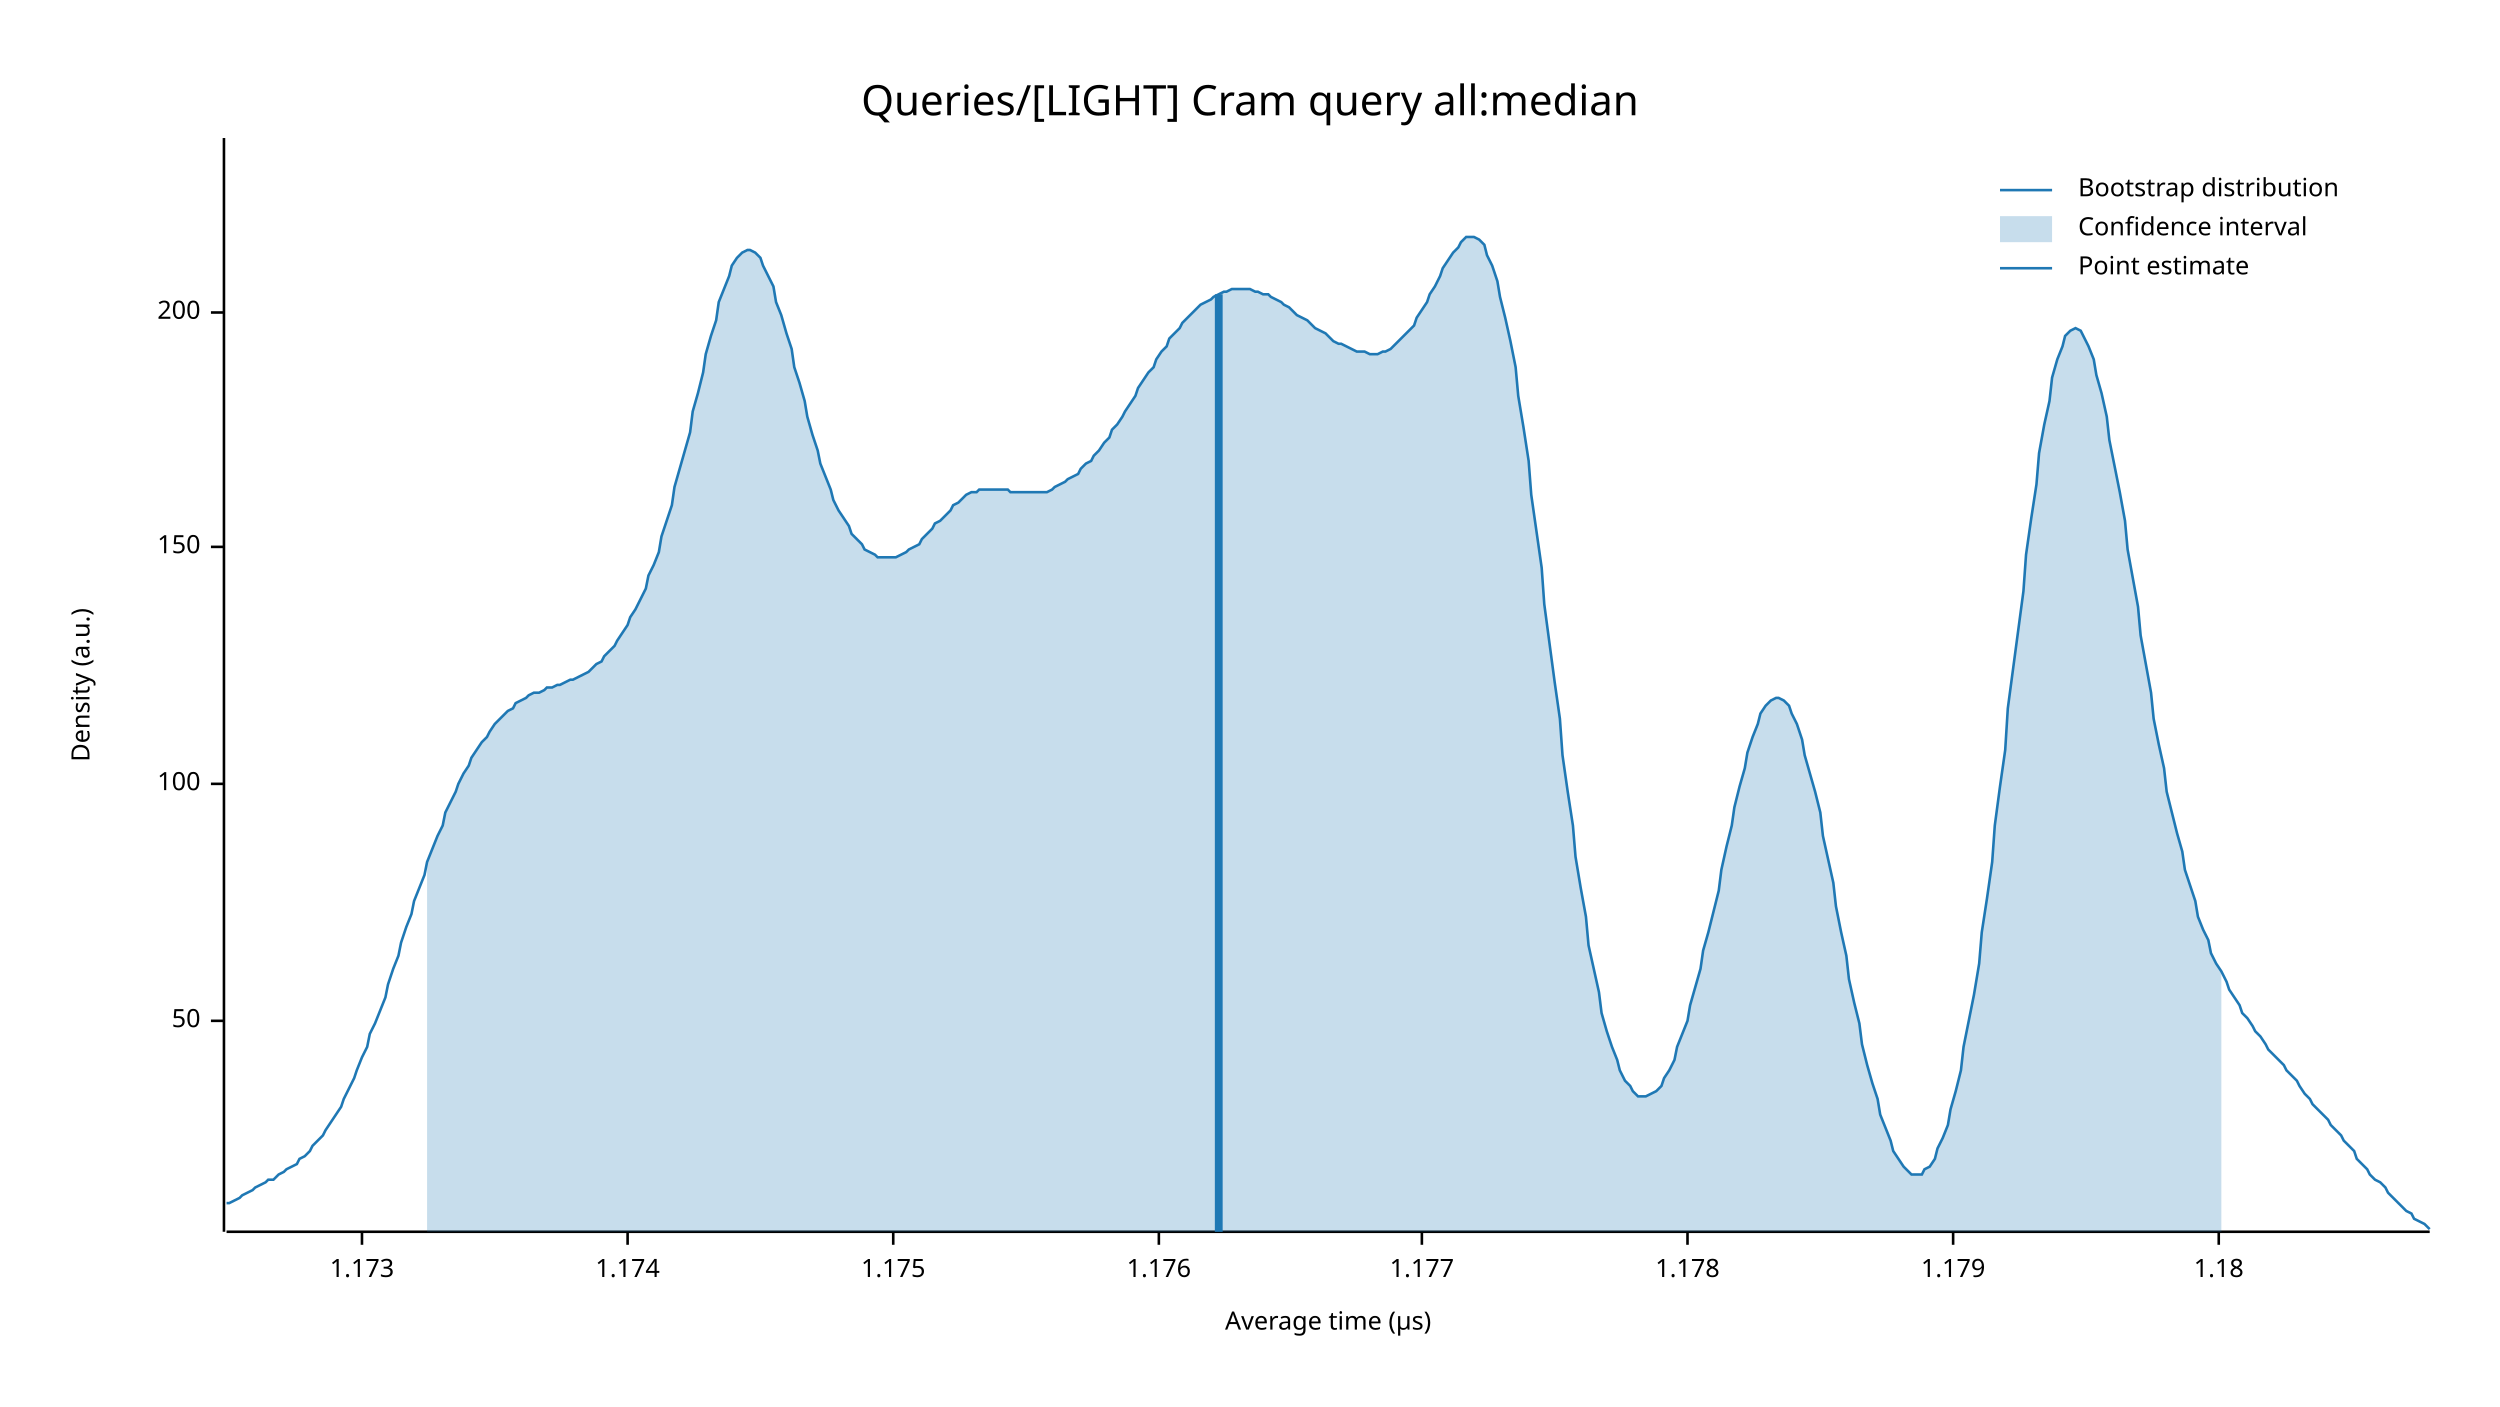
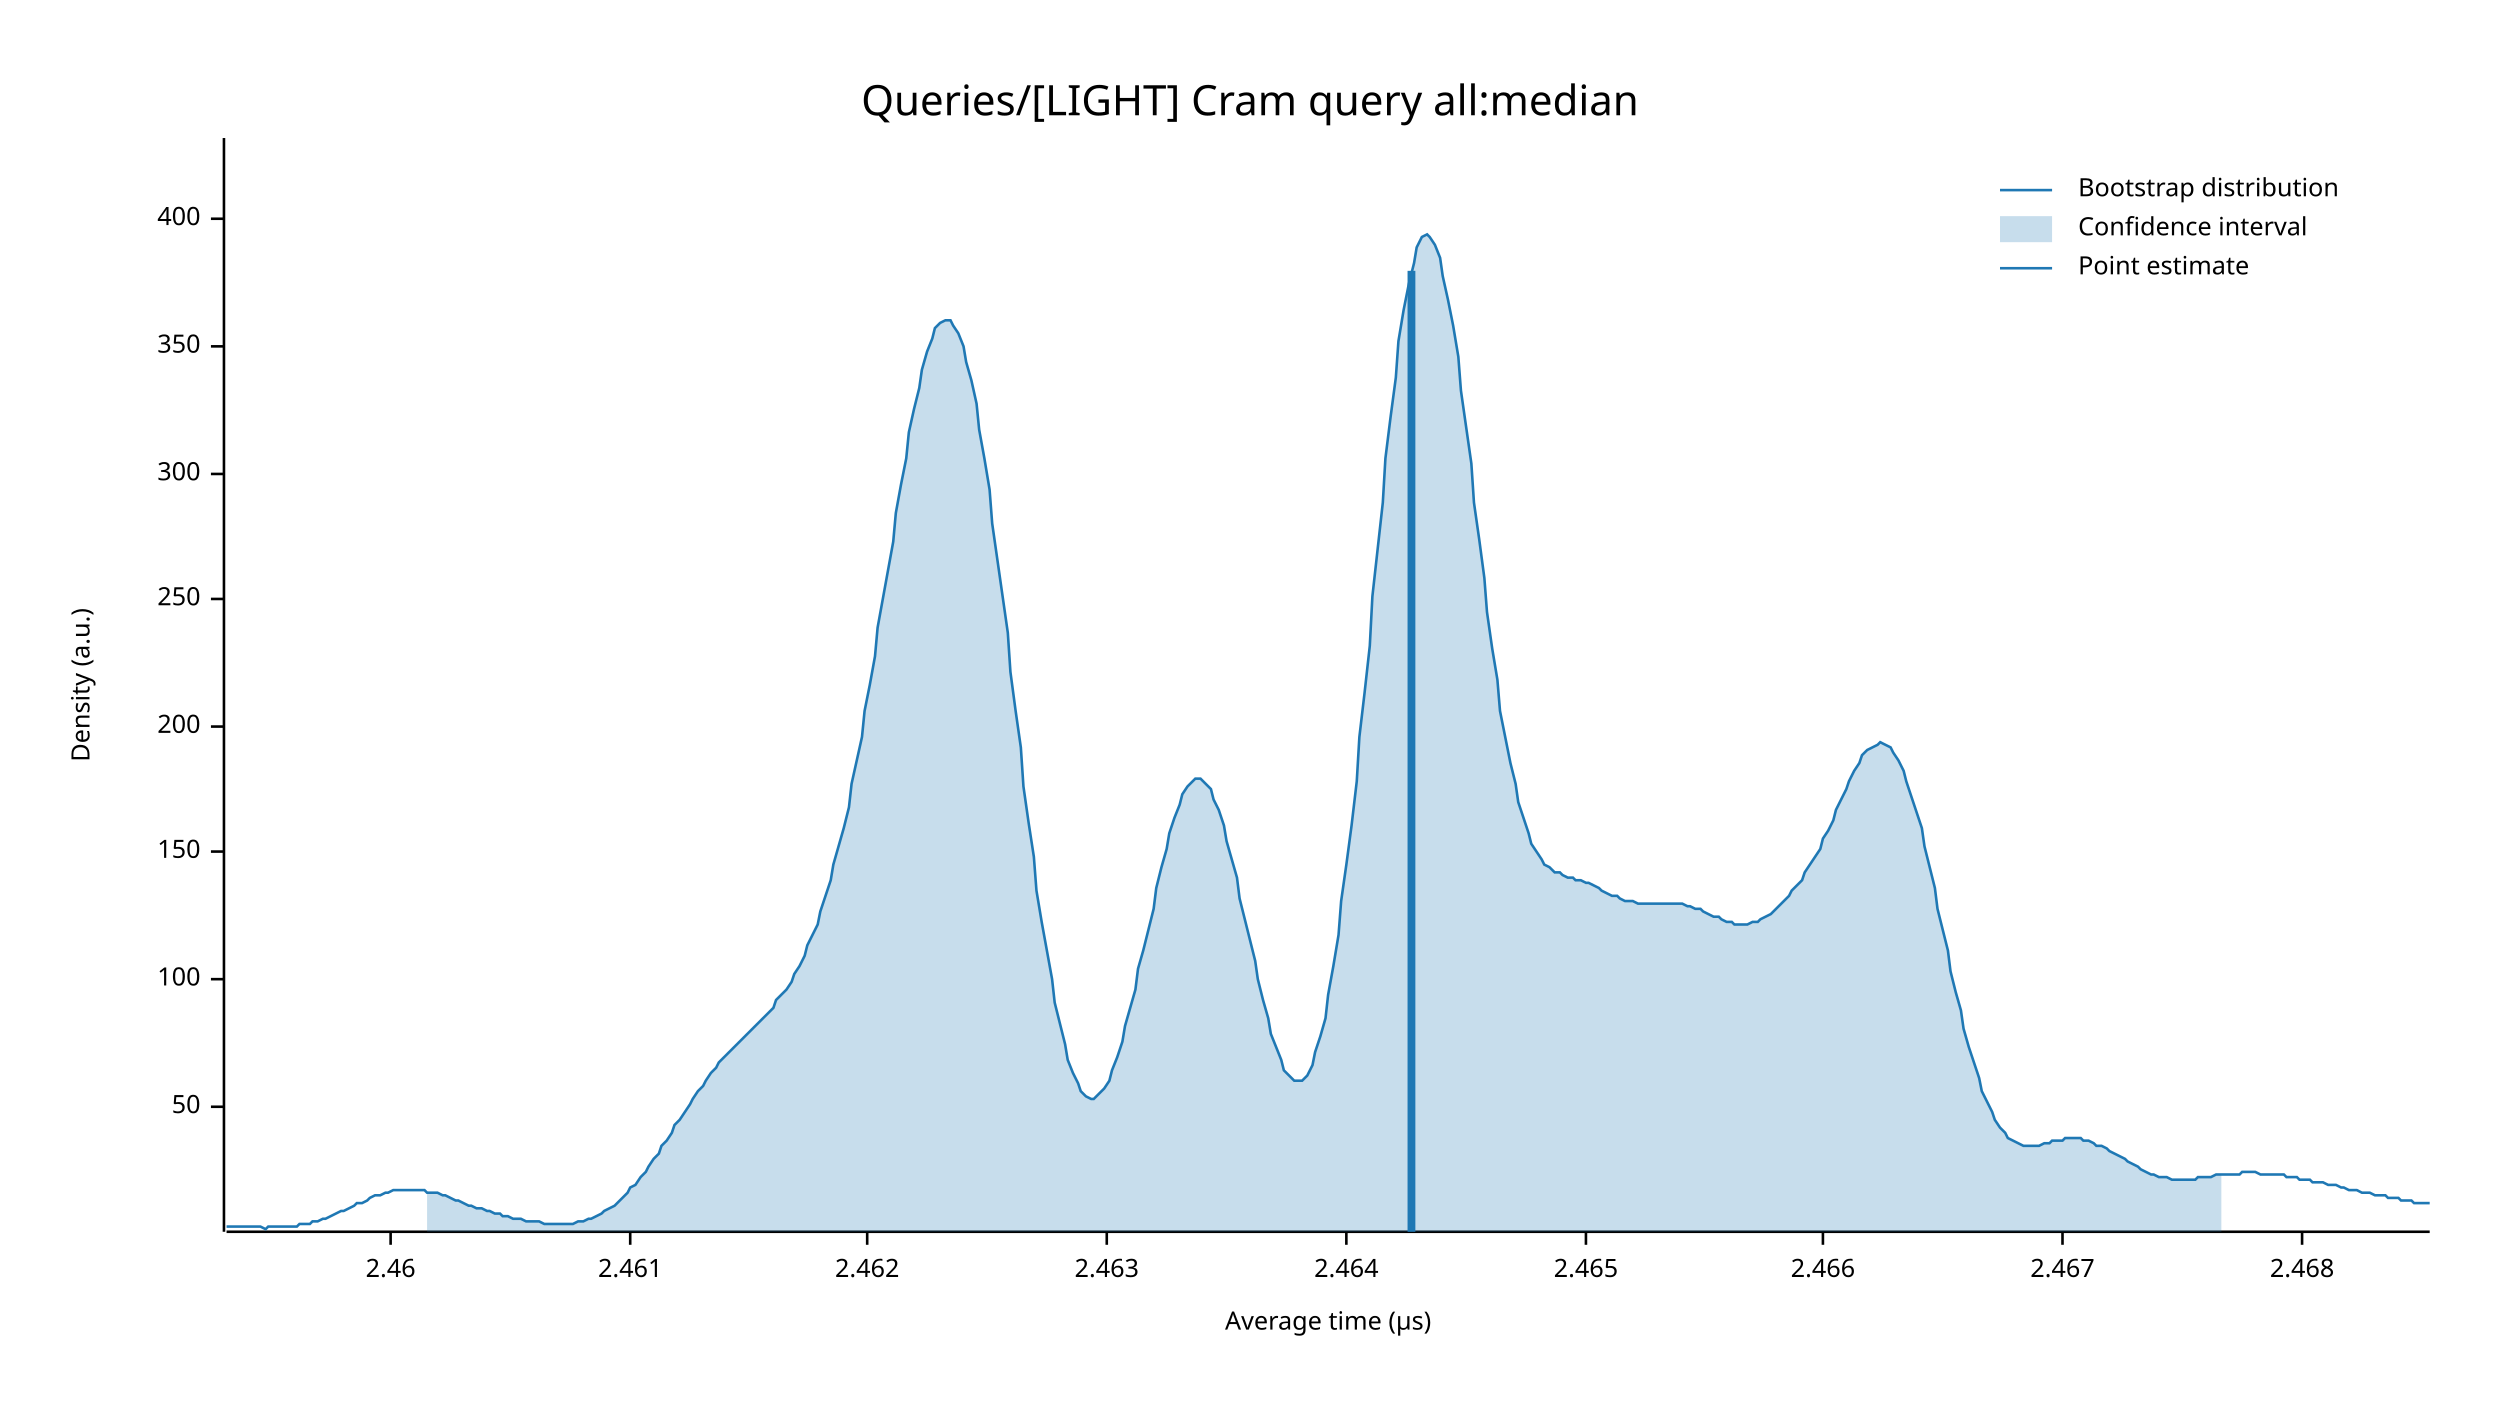
<svg xmlns="http://www.w3.org/2000/svg" width="960" height="540" viewBox="0 0 960 540">
  <text x="480" y="32" dy="0.76em" text-anchor="middle" font-family="sans-serif" font-size="16.129" opacity="1" fill="#000000">
Queries/[LIGHT] Cram query all:median
</text>
  <text x="27" y="263" dy="0.76em" text-anchor="middle" font-family="sans-serif" font-size="9.677" opacity="1" fill="#000000" transform="rotate(270, 27, 263)">
Density (a.u.)
</text>
  <text x="510" y="513" dy="-0.5ex" text-anchor="middle" font-family="sans-serif" font-size="9.677" opacity="1" fill="#000000">
Average time (µs)
</text>
  <polyline fill="none" opacity="1" stroke="#000000" stroke-width="1" points="86,53 86,473 " />
-   <text x="77" y="392" dy="0.5ex" text-anchor="end" font-family="sans-serif" font-size="9.677" opacity="1" fill="#000000">
+   <text x="77" y="425" dy="0.5ex" text-anchor="end" font-family="sans-serif" font-size="9.677" opacity="1" fill="#000000">
50
</text>
-   <polyline fill="none" opacity="1" stroke="#000000" stroke-width="1" points="81,392 86,392 " />
-   <text x="77" y="301" dy="0.5ex" text-anchor="end" font-family="sans-serif" font-size="9.677" opacity="1" fill="#000000">
+   <polyline fill="none" opacity="1" stroke="#000000" stroke-width="1" points="81,425 86,425 " />
+   <text x="77" y="376" dy="0.5ex" text-anchor="end" font-family="sans-serif" font-size="9.677" opacity="1" fill="#000000">
100
</text>
-   <polyline fill="none" opacity="1" stroke="#000000" stroke-width="1" points="81,301 86,301 " />
-   <text x="77" y="210" dy="0.5ex" text-anchor="end" font-family="sans-serif" font-size="9.677" opacity="1" fill="#000000">
+   <polyline fill="none" opacity="1" stroke="#000000" stroke-width="1" points="81,376 86,376 " />
+   <text x="77" y="327" dy="0.5ex" text-anchor="end" font-family="sans-serif" font-size="9.677" opacity="1" fill="#000000">
150
</text>
-   <polyline fill="none" opacity="1" stroke="#000000" stroke-width="1" points="81,210 86,210 " />
-   <text x="77" y="120" dy="0.5ex" text-anchor="end" font-family="sans-serif" font-size="9.677" opacity="1" fill="#000000">
+   <polyline fill="none" opacity="1" stroke="#000000" stroke-width="1" points="81,327 86,327 " />
+   <text x="77" y="279" dy="0.5ex" text-anchor="end" font-family="sans-serif" font-size="9.677" opacity="1" fill="#000000">
200
</text>
-   <polyline fill="none" opacity="1" stroke="#000000" stroke-width="1" points="81,120 86,120 " />
+   <polyline fill="none" opacity="1" stroke="#000000" stroke-width="1" points="81,279 86,279 " />
+   <text x="77" y="230" dy="0.5ex" text-anchor="end" font-family="sans-serif" font-size="9.677" opacity="1" fill="#000000">
+ 250
+ </text>
+   <polyline fill="none" opacity="1" stroke="#000000" stroke-width="1" points="81,230 86,230 " />
+   <text x="77" y="182" dy="0.5ex" text-anchor="end" font-family="sans-serif" font-size="9.677" opacity="1" fill="#000000">
+ 300
+ </text>
+   <polyline fill="none" opacity="1" stroke="#000000" stroke-width="1" points="81,182 86,182 " />
+   <text x="77" y="133" dy="0.5ex" text-anchor="end" font-family="sans-serif" font-size="9.677" opacity="1" fill="#000000">
+ 350
+ </text>
+   <polyline fill="none" opacity="1" stroke="#000000" stroke-width="1" points="81,133 86,133 " />
+   <text x="77" y="84" dy="0.5ex" text-anchor="end" font-family="sans-serif" font-size="9.677" opacity="1" fill="#000000">
+ 400
+ </text>
+   <polyline fill="none" opacity="1" stroke="#000000" stroke-width="1" points="81,84 86,84 " />
  <polyline fill="none" opacity="1" stroke="#000000" stroke-width="1" points="87,473 933,473 " />
-   <text x="139" y="483" dy="0.76em" text-anchor="middle" font-family="sans-serif" font-size="9.677" opacity="1" fill="#000000">
- 1.173
+   <text x="150" y="483" dy="0.76em" text-anchor="middle" font-family="sans-serif" font-size="9.677" opacity="1" fill="#000000">
+ 2.46
</text>
-   <polyline fill="none" opacity="1" stroke="#000000" stroke-width="1" points="139,473 139,478 " />
-   <text x="241" y="483" dy="0.76em" text-anchor="middle" font-family="sans-serif" font-size="9.677" opacity="1" fill="#000000">
- 1.174
+   <polyline fill="none" opacity="1" stroke="#000000" stroke-width="1" points="150,473 150,478 " />
+   <text x="242" y="483" dy="0.76em" text-anchor="middle" font-family="sans-serif" font-size="9.677" opacity="1" fill="#000000">
+ 2.461
</text>
-   <polyline fill="none" opacity="1" stroke="#000000" stroke-width="1" points="241,473 241,478 " />
-   <text x="343" y="483" dy="0.76em" text-anchor="middle" font-family="sans-serif" font-size="9.677" opacity="1" fill="#000000">
- 1.175
+   <polyline fill="none" opacity="1" stroke="#000000" stroke-width="1" points="242,473 242,478 " />
+   <text x="333" y="483" dy="0.76em" text-anchor="middle" font-family="sans-serif" font-size="9.677" opacity="1" fill="#000000">
+ 2.462
</text>
-   <polyline fill="none" opacity="1" stroke="#000000" stroke-width="1" points="343,473 343,478 " />
-   <text x="445" y="483" dy="0.76em" text-anchor="middle" font-family="sans-serif" font-size="9.677" opacity="1" fill="#000000">
- 1.176
+   <polyline fill="none" opacity="1" stroke="#000000" stroke-width="1" points="333,473 333,478 " />
+   <text x="425" y="483" dy="0.76em" text-anchor="middle" font-family="sans-serif" font-size="9.677" opacity="1" fill="#000000">
+ 2.463
</text>
-   <polyline fill="none" opacity="1" stroke="#000000" stroke-width="1" points="445,473 445,478 " />
-   <text x="546" y="483" dy="0.76em" text-anchor="middle" font-family="sans-serif" font-size="9.677" opacity="1" fill="#000000">
- 1.177
+   <polyline fill="none" opacity="1" stroke="#000000" stroke-width="1" points="425,473 425,478 " />
+   <text x="517" y="483" dy="0.76em" text-anchor="middle" font-family="sans-serif" font-size="9.677" opacity="1" fill="#000000">
+ 2.464
</text>
-   <polyline fill="none" opacity="1" stroke="#000000" stroke-width="1" points="546,473 546,478 " />
-   <text x="648" y="483" dy="0.76em" text-anchor="middle" font-family="sans-serif" font-size="9.677" opacity="1" fill="#000000">
- 1.178
+   <polyline fill="none" opacity="1" stroke="#000000" stroke-width="1" points="517,473 517,478 " />
+   <text x="609" y="483" dy="0.76em" text-anchor="middle" font-family="sans-serif" font-size="9.677" opacity="1" fill="#000000">
+ 2.465
</text>
-   <polyline fill="none" opacity="1" stroke="#000000" stroke-width="1" points="648,473 648,478 " />
-   <text x="750" y="483" dy="0.76em" text-anchor="middle" font-family="sans-serif" font-size="9.677" opacity="1" fill="#000000">
- 1.179
+   <polyline fill="none" opacity="1" stroke="#000000" stroke-width="1" points="609,473 609,478 " />
+   <text x="700" y="483" dy="0.76em" text-anchor="middle" font-family="sans-serif" font-size="9.677" opacity="1" fill="#000000">
+ 2.466
</text>
-   <polyline fill="none" opacity="1" stroke="#000000" stroke-width="1" points="750,473 750,478 " />
-   <text x="852" y="483" dy="0.76em" text-anchor="middle" font-family="sans-serif" font-size="9.677" opacity="1" fill="#000000">
- 1.18
+   <polyline fill="none" opacity="1" stroke="#000000" stroke-width="1" points="700,473 700,478 " />
+   <text x="792" y="483" dy="0.76em" text-anchor="middle" font-family="sans-serif" font-size="9.677" opacity="1" fill="#000000">
+ 2.467
</text>
-   <polyline fill="none" opacity="1" stroke="#000000" stroke-width="1" points="852,473 852,478 " />
-   <polyline fill="none" opacity="1" stroke="#1F78B4" stroke-width="1" points="87,462 88,462 90,461 92,460 93,459 95,458 97,457 98,456 100,455 102,454 103,453 105,453 107,451 109,450 110,449 112,448 114,447 115,445 117,444 119,442 120,440 122,438 124,436 125,434 127,431 129,428 131,425 132,422 134,418 136,414 137,411 139,406 141,402 142,397 144,393 146,388 148,383 149,378 151,372 153,367 154,362 156,356 158,351 159,346 161,341 163,336 164,331 166,326 168,321 170,317 171,312 173,308 175,304 176,301 178,297 180,294 181,291 183,288 185,285 187,283 188,281 190,278 192,276 193,275 195,273 197,272 198,270 200,269 202,268 203,267 205,266 207,266 209,265 210,264 212,264 214,263 215,263 217,262 219,261 220,261 222,260 224,259 226,258 227,257 229,255 231,254 232,252 234,250 236,248 237,246 239,243 241,240 242,237 244,234 246,230 248,226 249,221 251,217 253,212 254,206 256,200 258,194 259,187 261,180 263,173 265,166 266,158 268,151 270,143 271,136 273,129 275,123 276,116 278,111 280,106 281,102 283,99 285,97 287,96 288,96 290,97 292,99 293,102 295,106 297,110 298,116 300,121 302,128 304,134 305,141 307,147 309,154 310,160 312,167 314,173 315,178 317,183 319,188 320,192 322,196 324,199 326,202 327,205 329,207 331,209 332,211 334,212 336,213 337,214 339,214 341,214 343,214 344,214 346,213 348,212 349,211 351,210 353,209 354,207 356,205 358,203 359,201 361,200 363,198 365,196 366,194 368,193 370,191 371,190 373,189 375,189 376,188 378,188 380,188 381,188 383,188 385,188 387,188 388,189 390,189 392,189 393,189 395,189 397,189 398,189 400,189 402,189 404,188 405,187 407,186 409,185 410,184 412,183 414,182 415,180 417,178 419,177 420,175 422,173 424,170 426,168 427,165 429,163 431,160 432,158 434,155 436,152 437,149 439,146 441,143 443,141 444,138 446,135 448,133 449,130 451,128 453,126 454,124 456,122 458,120 459,119 461,117 463,116 465,115 466,114 468,113 470,112 471,112 473,111 475,111 476,111 478,111 480,111 482,112 483,112 485,113 487,113 488,114 490,115 492,116 493,117 495,118 497,120 498,121 500,122 502,123 504,125 505,126 507,127 509,128 510,129 512,131 514,132 515,132 517,133 519,134 521,135 522,135 524,135 526,136 527,136 529,136 531,135 532,135 534,134 536,132 537,131 539,129 541,127 543,125 544,122 546,119 548,116 549,113 551,110 553,106 554,103 556,100 558,97 560,95 561,93 563,91 565,91 566,91 568,92 570,94 571,98 573,102 575,108 576,114 578,122 580,131 582,141 583,152 585,164 587,177 588,190 590,204 592,218 593,232 595,247 597,262 599,276 600,290 602,304 604,317 605,329 607,341 609,352 610,363 612,372 614,381 615,389 617,396 619,402 621,407 622,411 624,415 626,417 627,419 629,421 631,421 632,421 634,420 636,419 638,417 639,414 641,411 643,407 644,402 646,397 648,392 649,386 651,379 653,372 654,365 656,358 658,350 660,342 661,334 663,325 665,317 666,310 668,302 670,295 671,289 673,283 675,278 676,274 678,271 680,269 682,268 683,268 685,269 687,271 688,274 690,278 692,284 693,290 695,297 697,304 699,312 700,321 702,330 704,339 705,348 707,358 709,367 710,376 712,385 714,393 715,401 717,409 719,416 721,422 722,428 724,433 726,438 727,442 729,445 731,448 732,449 734,451 736,451 738,451 739,449 741,448 743,445 744,441 746,437 748,432 749,426 751,419 753,411 754,402 756,392 758,382 760,370 761,358 763,345 765,331 766,317 768,302 770,288 771,272 773,257 775,242 777,227 778,213 780,199 782,186 783,174 785,163 787,154 788,145 790,138 792,133 793,129 795,127 797,126 799,127 800,129 802,133 804,138 805,144 807,151 809,160 810,169 812,179 814,189 816,200 817,211 819,222 821,233 822,244 824,255 826,266 827,276 829,286 831,295 832,304 834,312 836,320 838,327 839,334 841,340 843,346 844,352 846,357 848,361 849,366 851,370 853,373 855,377 856,380 858,383 860,386 861,389 863,391 865,394 866,396 868,398 870,401 871,403 873,405 875,407 877,409 878,411 880,413 882,415 883,417 885,420 887,422 888,424 890,426 892,428 894,430 895,432 897,434 899,436 900,438 902,440 904,442 905,445 907,447 909,449 910,451 912,453 914,454 916,456 917,458 919,460 921,462 922,463 924,465 926,466 927,468 929,469 931,470 933,472 " />
-   <polygon opacity="0.25" fill="#1F78B4" points="164,331 166,326 168,321 170,317 171,312 173,308 175,304 176,301 178,297 180,294 181,291 183,288 185,285 187,283 188,281 190,278 192,276 193,275 195,273 197,272 198,270 200,269 202,268 203,267 205,266 207,266 209,265 210,264 212,264 214,263 215,263 217,262 219,261 220,261 222,260 224,259 226,258 227,257 229,255 231,254 232,252 234,250 236,248 237,246 239,243 241,240 242,237 244,234 246,230 248,226 249,221 251,217 253,212 254,206 256,200 258,194 259,187 261,180 263,173 265,166 266,158 268,151 270,143 271,136 273,129 275,123 276,116 278,111 280,106 281,102 283,99 285,97 287,96 288,96 290,97 292,99 293,102 295,106 297,110 298,116 300,121 302,128 304,134 305,141 307,147 309,154 310,160 312,167 314,173 315,178 317,183 319,188 320,192 322,196 324,199 326,202 327,205 329,207 331,209 332,211 334,212 336,213 337,214 339,214 341,214 343,214 344,214 346,213 348,212 349,211 351,210 353,209 354,207 356,205 358,203 359,201 361,200 363,198 365,196 366,194 368,193 370,191 371,190 373,189 375,189 376,188 378,188 380,188 381,188 383,188 385,188 387,188 388,189 390,189 392,189 393,189 395,189 397,189 398,189 400,189 402,189 404,188 405,187 407,186 409,185 410,184 412,183 414,182 415,180 417,178 419,177 420,175 422,173 424,170 426,168 427,165 429,163 431,160 432,158 434,155 436,152 437,149 439,146 441,143 443,141 444,138 446,135 448,133 449,130 451,128 453,126 454,124 456,122 458,120 459,119 461,117 463,116 465,115 466,114 468,113 470,112 471,112 473,111 475,111 476,111 478,111 480,111 482,112 483,112 485,113 487,113 488,114 490,115 492,116 493,117 495,118 497,120 498,121 500,122 502,123 504,125 505,126 507,127 509,128 510,129 512,131 514,132 515,132 517,133 519,134 521,135 522,135 524,135 526,136 527,136 529,136 531,135 532,135 534,134 536,132 537,131 539,129 541,127 543,125 544,122 546,119 548,116 549,113 551,110 553,106 554,103 556,100 558,97 560,95 561,93 563,91 565,91 566,91 568,92 570,94 571,98 573,102 575,108 576,114 578,122 580,131 582,141 583,152 585,164 587,177 588,190 590,204 592,218 593,232 595,247 597,262 599,276 600,290 602,304 604,317 605,329 607,341 609,352 610,363 612,372 614,381 615,389 617,396 619,402 621,407 622,411 624,415 626,417 627,419 629,421 631,421 632,421 634,420 636,419 638,417 639,414 641,411 643,407 644,402 646,397 648,392 649,386 651,379 653,372 654,365 656,358 658,350 660,342 661,334 663,325 665,317 666,310 668,302 670,295 671,289 673,283 675,278 676,274 678,271 680,269 682,268 683,268 685,269 687,271 688,274 690,278 692,284 693,290 695,297 697,304 699,312 700,321 702,330 704,339 705,348 707,358 709,367 710,376 712,385 714,393 715,401 717,409 719,416 721,422 722,428 724,433 726,438 727,442 729,445 731,448 732,449 734,451 736,451 738,451 739,449 741,448 743,445 744,441 746,437 748,432 749,426 751,419 753,411 754,402 756,392 758,382 760,370 761,358 763,345 765,331 766,317 768,302 770,288 771,272 773,257 775,242 777,227 778,213 780,199 782,186 783,174 785,163 787,154 788,145 790,138 792,133 793,129 795,127 797,126 799,127 800,129 802,133 804,138 805,144 807,151 809,160 810,169 812,179 814,189 816,200 817,211 819,222 821,233 822,244 824,255 826,266 827,276 829,286 831,295 832,304 834,312 836,320 838,327 839,334 841,340 843,346 844,352 846,357 848,361 849,366 851,370 853,373 853,473 164,473 " />
-   <polyline fill="none" opacity="1" stroke="#1F78B4" stroke-width="3" points="468,473 468,113 " />
+   <polyline fill="none" opacity="1" stroke="#000000" stroke-width="1" points="792,473 792,478 " />
+   <text x="884" y="483" dy="0.76em" text-anchor="middle" font-family="sans-serif" font-size="9.677" opacity="1" fill="#000000">
+ 2.468
+ </text>
+   <polyline fill="none" opacity="1" stroke="#000000" stroke-width="1" points="884,473 884,478 " />
+   <polyline fill="none" opacity="1" stroke="#1F78B4" stroke-width="1" points="87,471 88,471 90,471 92,471 93,471 95,471 97,471 98,471 100,471 102,472 103,471 105,471 107,471 109,471 110,471 112,471 114,471 115,470 117,470 119,470 120,469 122,469 124,468 125,468 127,467 129,466 131,465 132,465 134,464 136,463 137,462 139,462 141,461 142,460 144,459 146,459 148,458 149,458 151,457 153,457 154,457 156,457 158,457 159,457 161,457 163,457 164,458 166,458 168,458 170,459 171,459 173,460 175,461 176,461 178,462 180,463 181,463 183,464 185,464 187,465 188,465 190,466 192,466 193,467 195,467 197,468 198,468 200,468 202,469 203,469 205,469 207,469 209,470 210,470 212,470 214,470 215,470 217,470 219,470 220,470 222,469 224,469 226,468 227,468 229,467 231,466 232,465 234,464 236,463 237,462 239,460 241,458 242,456 244,455 246,452 248,450 249,448 251,445 253,443 254,440 256,438 258,435 259,432 261,430 263,427 265,424 266,422 268,419 270,417 271,415 273,412 275,410 276,408 278,406 280,404 281,403 283,401 285,399 287,397 288,396 290,394 292,392 293,391 295,389 297,387 298,384 300,382 302,380 304,377 305,374 307,371 309,367 310,363 312,359 314,355 315,350 317,344 319,338 320,332 322,325 324,318 326,310 327,301 329,292 331,283 332,273 334,263 336,252 337,241 339,230 341,219 343,208 344,197 346,186 348,176 349,166 351,157 353,149 354,142 356,135 358,130 359,126 361,124 363,123 365,123 366,125 368,128 370,133 371,139 373,146 375,155 376,165 378,176 380,188 381,201 383,215 385,229 387,243 388,258 390,273 392,287 393,302 395,316 397,329 398,342 400,354 402,365 404,376 405,385 407,393 409,401 410,407 412,412 414,416 415,419 417,421 419,422 420,422 422,420 424,418 426,415 427,411 429,406 431,400 432,394 434,387 436,380 437,372 439,365 441,357 443,349 444,341 446,333 448,326 449,320 451,314 453,309 454,305 456,302 458,300 459,299 461,299 463,301 465,303 466,307 468,311 470,317 471,323 473,330 475,337 476,345 478,353 480,361 482,369 483,376 485,384 487,391 488,397 490,402 492,407 493,411 495,413 497,415 498,415 500,415 502,413 504,409 505,404 507,398 509,391 510,382 512,371 514,359 515,346 517,332 519,317 521,300 522,283 524,266 526,248 527,229 529,211 531,193 532,176 534,160 536,145 537,131 539,119 541,109 543,101 544,95 546,91 548,90 549,91 551,94 553,99 554,106 556,115 558,125 560,137 561,150 563,164 565,178 566,193 568,207 570,222 571,235 573,249 575,261 576,273 578,283 580,293 582,301 583,308 585,314 587,320 588,324 590,327 592,330 593,332 595,333 597,335 599,335 600,336 602,337 604,337 605,338 607,338 609,339 610,339 612,340 614,341 615,342 617,343 619,344 621,344 622,345 624,346 626,346 627,346 629,347 631,347 632,347 634,347 636,347 638,347 639,347 641,347 643,347 644,347 646,347 648,348 649,348 651,349 653,349 654,350 656,351 658,352 660,352 661,353 663,354 665,354 666,355 668,355 670,355 671,355 673,354 675,354 676,353 678,352 680,351 682,349 683,348 685,346 687,344 688,342 690,340 692,338 693,335 695,332 697,329 699,326 700,322 702,319 704,315 705,311 707,307 709,303 710,300 712,296 714,293 715,290 717,288 719,287 721,286 722,285 724,286 726,287 727,289 729,292 731,296 732,300 734,306 736,312 738,318 739,325 741,333 743,341 744,349 746,357 748,365 749,373 751,381 753,388 754,395 756,402 758,408 760,414 761,419 763,423 765,427 766,430 768,433 770,435 771,437 773,438 775,439 777,440 778,440 780,440 782,440 783,440 785,439 787,439 788,438 790,438 792,438 793,437 795,437 797,437 799,437 800,438 802,438 804,439 805,440 807,440 809,441 810,442 812,443 814,444 816,445 817,446 819,447 821,448 822,449 824,450 826,451 827,451 829,452 831,452 832,452 834,453 836,453 838,453 839,453 841,453 843,453 844,452 846,452 848,452 849,452 851,451 853,451 855,451 856,451 858,451 860,451 861,450 863,450 865,450 866,450 868,451 870,451 871,451 873,451 875,451 877,451 878,452 880,452 882,452 883,453 885,453 887,453 888,454 890,454 892,454 894,455 895,455 897,455 899,456 900,456 902,457 904,457 905,457 907,458 909,458 910,458 912,459 914,459 916,459 917,460 919,460 921,460 922,461 924,461 926,461 927,462 929,462 931,462 933,462 " />
+   <polygon opacity="0.25" fill="#1F78B4" points="164,458 166,458 168,458 170,459 171,459 173,460 175,461 176,461 178,462 180,463 181,463 183,464 185,464 187,465 188,465 190,466 192,466 193,467 195,467 197,468 198,468 200,468 202,469 203,469 205,469 207,469 209,470 210,470 212,470 214,470 215,470 217,470 219,470 220,470 222,469 224,469 226,468 227,468 229,467 231,466 232,465 234,464 236,463 237,462 239,460 241,458 242,456 244,455 246,452 248,450 249,448 251,445 253,443 254,440 256,438 258,435 259,432 261,430 263,427 265,424 266,422 268,419 270,417 271,415 273,412 275,410 276,408 278,406 280,404 281,403 283,401 285,399 287,397 288,396 290,394 292,392 293,391 295,389 297,387 298,384 300,382 302,380 304,377 305,374 307,371 309,367 310,363 312,359 314,355 315,350 317,344 319,338 320,332 322,325 324,318 326,310 327,301 329,292 331,283 332,273 334,263 336,252 337,241 339,230 341,219 343,208 344,197 346,186 348,176 349,166 351,157 353,149 354,142 356,135 358,130 359,126 361,124 363,123 365,123 366,125 368,128 370,133 371,139 373,146 375,155 376,165 378,176 380,188 381,201 383,215 385,229 387,243 388,258 390,273 392,287 393,302 395,316 397,329 398,342 400,354 402,365 404,376 405,385 407,393 409,401 410,407 412,412 414,416 415,419 417,421 419,422 420,422 422,420 424,418 426,415 427,411 429,406 431,400 432,394 434,387 436,380 437,372 439,365 441,357 443,349 444,341 446,333 448,326 449,320 451,314 453,309 454,305 456,302 458,300 459,299 461,299 463,301 465,303 466,307 468,311 470,317 471,323 473,330 475,337 476,345 478,353 480,361 482,369 483,376 485,384 487,391 488,397 490,402 492,407 493,411 495,413 497,415 498,415 500,415 502,413 504,409 505,404 507,398 509,391 510,382 512,371 514,359 515,346 517,332 519,317 521,300 522,283 524,266 526,248 527,229 529,211 531,193 532,176 534,160 536,145 537,131 539,119 541,109 543,101 544,95 546,91 548,90 549,91 551,94 553,99 554,106 556,115 558,125 560,137 561,150 563,164 565,178 566,193 568,207 570,222 571,235 573,249 575,261 576,273 578,283 580,293 582,301 583,308 585,314 587,320 588,324 590,327 592,330 593,332 595,333 597,335 599,335 600,336 602,337 604,337 605,338 607,338 609,339 610,339 612,340 614,341 615,342 617,343 619,344 621,344 622,345 624,346 626,346 627,346 629,347 631,347 632,347 634,347 636,347 638,347 639,347 641,347 643,347 644,347 646,347 648,348 649,348 651,349 653,349 654,350 656,351 658,352 660,352 661,353 663,354 665,354 666,355 668,355 670,355 671,355 673,354 675,354 676,353 678,352 680,351 682,349 683,348 685,346 687,344 688,342 690,340 692,338 693,335 695,332 697,329 699,326 700,322 702,319 704,315 705,311 707,307 709,303 710,300 712,296 714,293 715,290 717,288 719,287 721,286 722,285 724,286 726,287 727,289 729,292 731,296 732,300 734,306 736,312 738,318 739,325 741,333 743,341 744,349 746,357 748,365 749,373 751,381 753,388 754,395 756,402 758,408 760,414 761,419 763,423 765,427 766,430 768,433 770,435 771,437 773,438 775,439 777,440 778,440 780,440 782,440 783,440 785,439 787,439 788,438 790,438 792,438 793,437 795,437 797,437 799,437 800,438 802,438 804,439 805,440 807,440 809,441 810,442 812,443 814,444 816,445 817,446 819,447 821,448 822,449 824,450 826,451 827,451 829,452 831,452 832,452 834,453 836,453 838,453 839,453 841,453 843,453 844,452 846,452 848,452 849,452 851,451 853,451 853,473 164,473 " />
+   <polyline fill="none" opacity="1" stroke="#1F78B4" stroke-width="3" points="542,473 542,104 " />
  <text x="798" y="68" dy="0.76em" text-anchor="start" font-family="sans-serif" font-size="9.677" opacity="1" fill="#000000">
Bootstrap distribution
</text>
  <text x="798" y="83" dy="0.76em" text-anchor="start" font-family="sans-serif" font-size="9.677" opacity="1" fill="#000000">
Confidence interval
</text>
  <text x="798" y="98" dy="0.76em" text-anchor="start" font-family="sans-serif" font-size="9.677" opacity="1" fill="#000000">
Point estimate
</text>
  <polyline fill="none" opacity="1" stroke="#1F78B4" stroke-width="1" points="768,73 788,73 " />
  <rect x="768" y="83" width="20" height="10" opacity="0.25" fill="#1F78B4" stroke="none" />
  <polyline fill="none" opacity="1" stroke="#1F78B4" stroke-width="1" points="768,103 788,103 " />
</svg>
